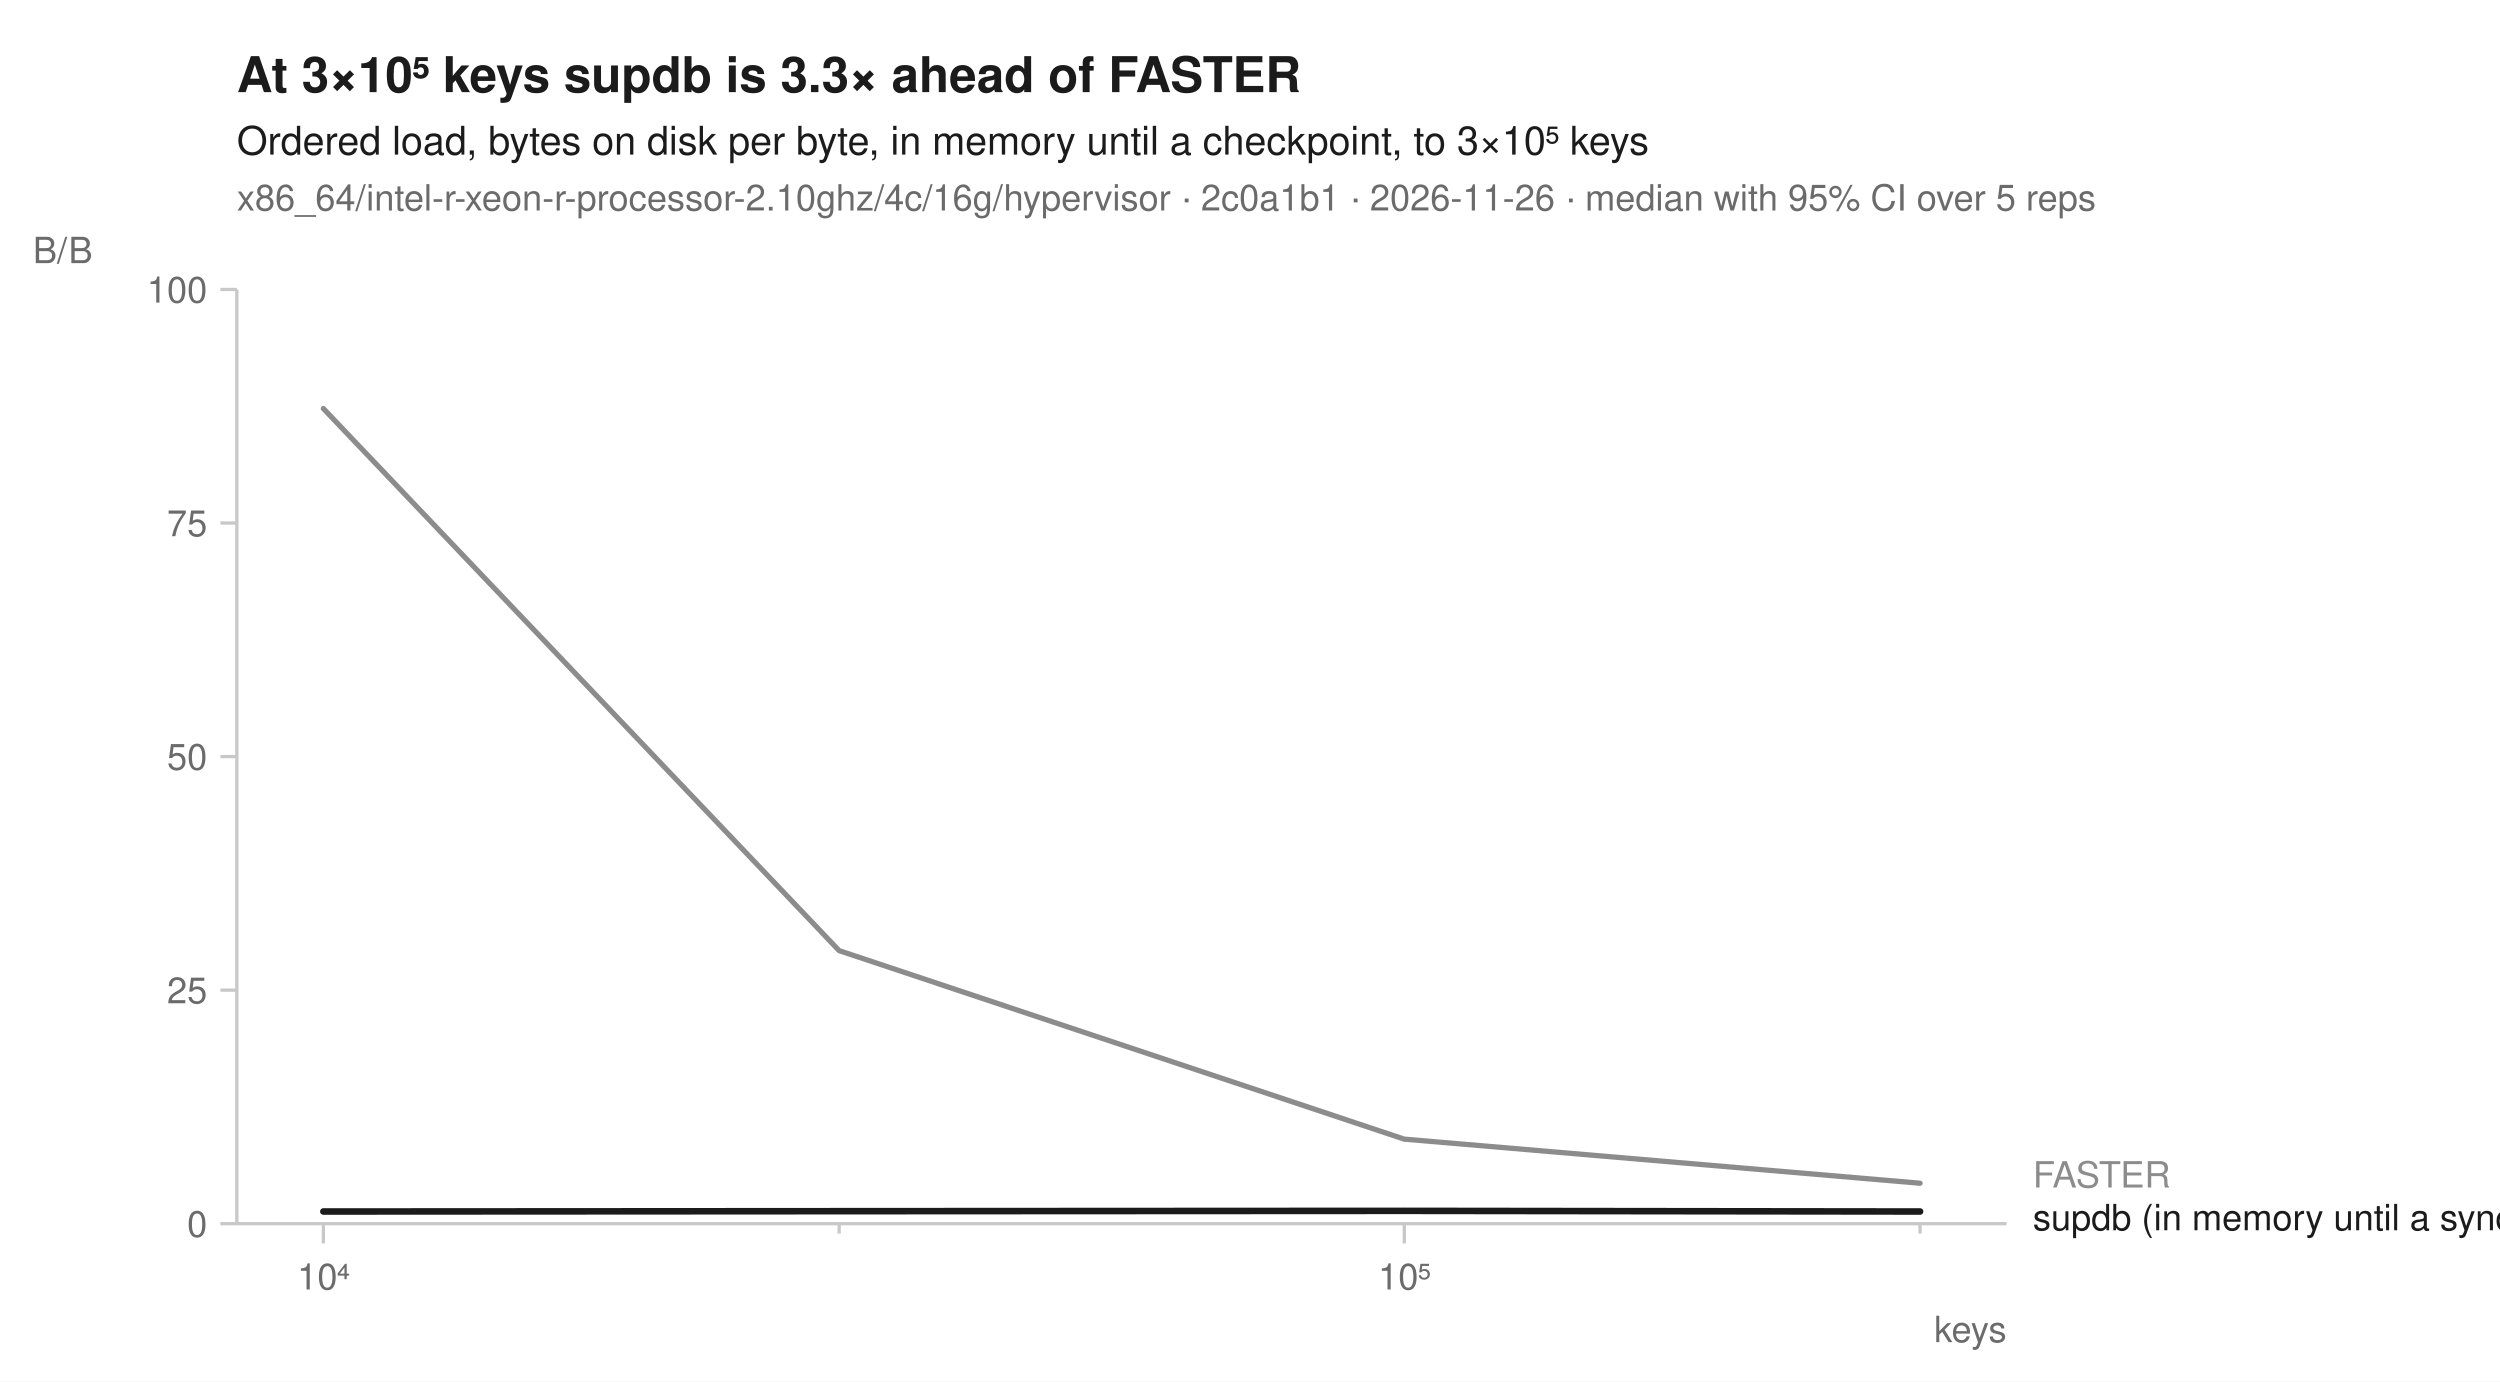
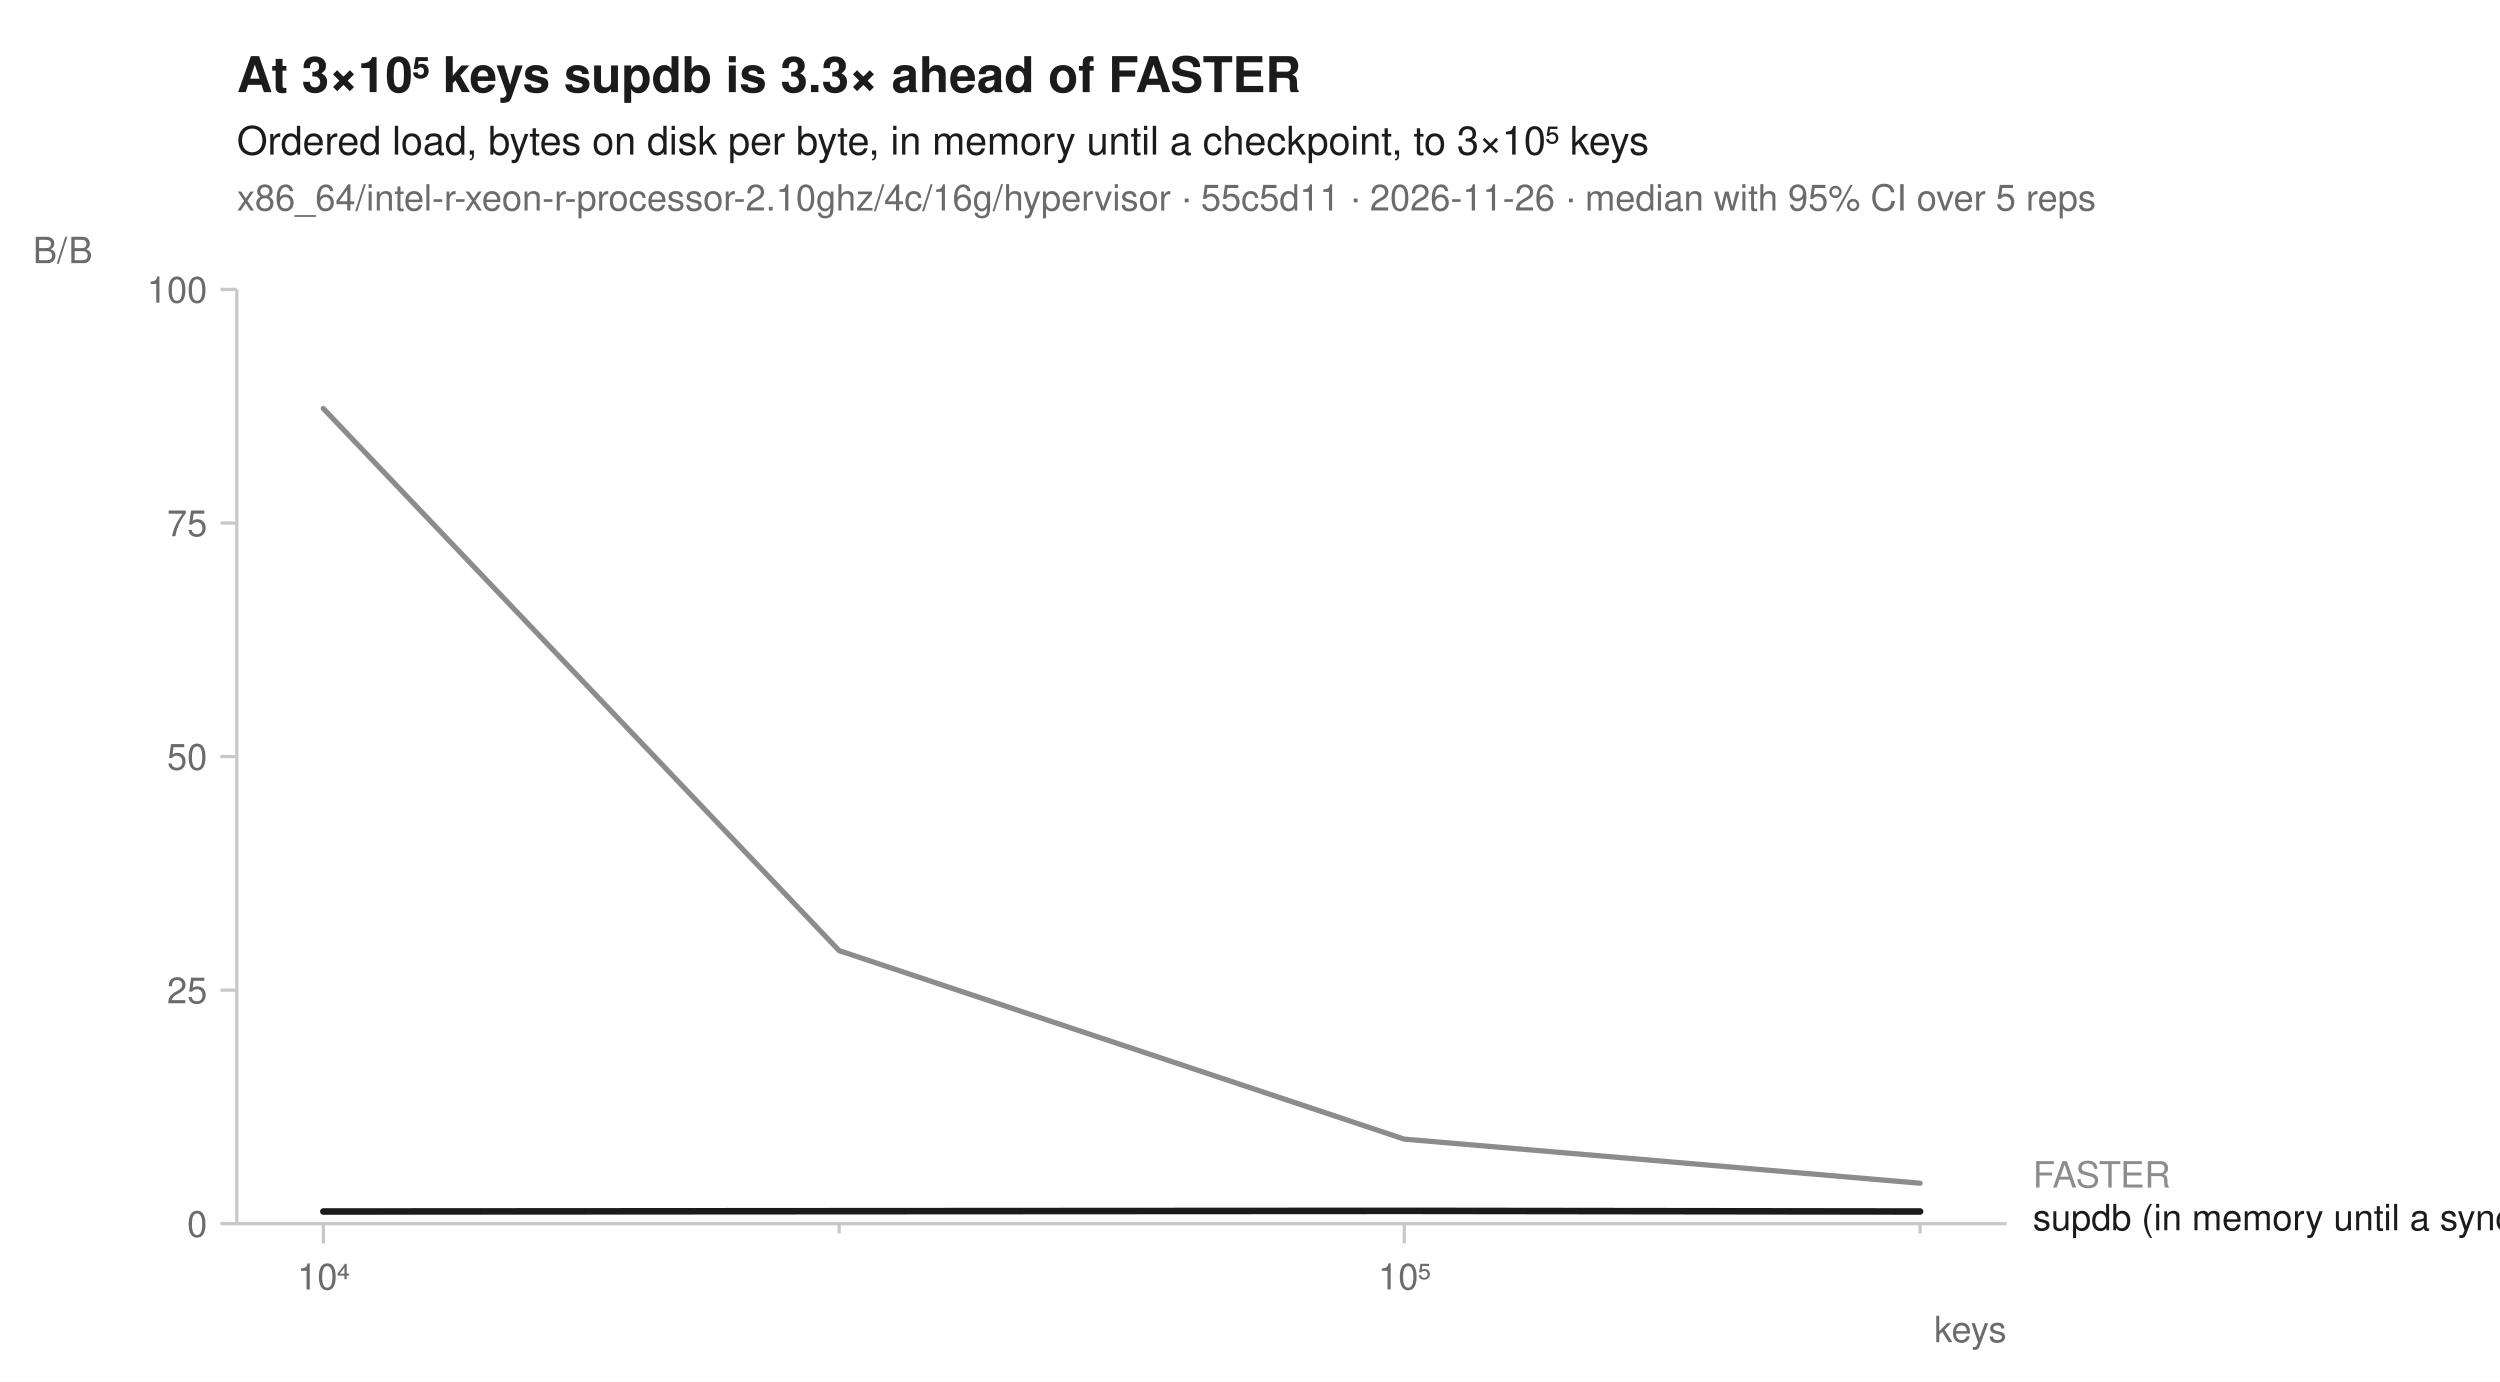
<svg xmlns="http://www.w3.org/2000/svg" width="760" height="420" viewBox="0 0 760 420" font-family="-apple-system, BlinkMacSystemFont, 'Segoe UI', Helvetica, Arial, sans-serif" fill="#1b1b1b">
  <rect width="760" height="420" fill="white" />
  <text x="72" y="28" font-size="15" font-weight="600">At 3×10⁵ keys supdb is 3.3× ahead of FASTER</text>
  <text x="72" y="47" font-size="12">Ordered load, bytes on disk per byte, in memory until a checkpoint, to 3×10⁵ keys</text>
-   <text x="72" y="64" font-size="11" fill="#6b6b6b">x86_64/intel-r-xeon-r-processor-2.10ghz/4c/16g/hypervisor · 2c0a1b1 · 2026-11-26 · median with 95% CI over 5 reps</text>
+   <text x="72" y="64" font-size="11" fill="#6b6b6b">x86_64/intel-r-xeon-r-processor-2.10ghz/4c/16g/hypervisor · 55c5d11 · 2026-11-26 · median with 95% CI over 5 reps</text>
  <line x1="72" y1="372" x2="610" y2="372" stroke="#c8c8c8" stroke-width="1" />
  <line x1="72" y1="88" x2="72" y2="372" stroke="#c8c8c8" stroke-width="1" />
  <line x1="98.3" y1="372" x2="98.3" y2="378" stroke="#c8c8c8" stroke-width="1" />
  <text x="98.3" y="392" font-size="11" text-anchor="middle" fill="#6b6b6b">10⁴</text>
  <line x1="255.1" y1="372" x2="255.1" y2="375" stroke="#c8c8c8" stroke-width="1" />
  <line x1="426.9" y1="372" x2="426.9" y2="378" stroke="#c8c8c8" stroke-width="1" />
  <text x="426.9" y="392" font-size="11" text-anchor="middle" fill="#6b6b6b">10⁵</text>
  <line x1="583.7" y1="372" x2="583.7" y2="375" stroke="#c8c8c8" stroke-width="1" />
  <text x="610" y="408" font-size="11" text-anchor="end" fill="#6b6b6b">keys</text>
  <line x1="67" y1="372.0" x2="72" y2="372.0" stroke="#c8c8c8" stroke-width="1" />
  <text x="63" y="376.0" font-size="11" text-anchor="end" fill="#6b6b6b">0</text>
  <line x1="67" y1="301.0" x2="72" y2="301.0" stroke="#c8c8c8" stroke-width="1" />
  <text x="63" y="305.0" font-size="11" text-anchor="end" fill="#6b6b6b">25</text>
  <line x1="67" y1="230.0" x2="72" y2="230.0" stroke="#c8c8c8" stroke-width="1" />
  <text x="63" y="234.0" font-size="11" text-anchor="end" fill="#6b6b6b">50</text>
  <line x1="67" y1="159.0" x2="72" y2="159.0" stroke="#c8c8c8" stroke-width="1" />
  <text x="63" y="163.0" font-size="11" text-anchor="end" fill="#6b6b6b">75</text>
  <line x1="67" y1="88.0" x2="72" y2="88.0" stroke="#c8c8c8" stroke-width="1" />
  <text x="63" y="92.0" font-size="11" text-anchor="end" fill="#6b6b6b">100</text>
  <text x="10" y="80" font-size="11" text-anchor="start" fill="#6b6b6b">B/B</text>
  <path d="M98.3,124.2 L255.1,289.0 L426.9,346.3 L583.7,359.7 L583.7,359.7 L426.9,346.3 L255.1,289.0 L98.3,124.2 Z" fill="#8c8c8c" fill-opacity="0.10" />
  <path d="M98.3,368.3 L255.1,368.2 L426.9,368.1 L583.7,368.3 L583.7,368.3 L426.9,368.1 L255.1,368.2 L98.3,368.3 Z" fill="#1b1b1b" fill-opacity="0.10" />
  <path d="M98.3,124.2 L255.1,289.0 L426.9,346.3 L583.7,359.7 " fill="none" stroke="#8c8c8c" stroke-width="1.6" stroke-linejoin="round" stroke-linecap="round" />
  <path d="M98.3,368.3 L255.1,368.2 L426.9,368.1 L583.7,368.3 " fill="none" stroke="#1b1b1b" stroke-width="2" stroke-linejoin="round" stroke-linecap="round" />
  <text x="618.0" y="361.0" font-size="11" fill="#8c8c8c">FASTER</text>
  <text x="618.0" y="374.0" font-size="11" fill="#1b1b1b">supdb (in memory until a sync)</text>
</svg>
